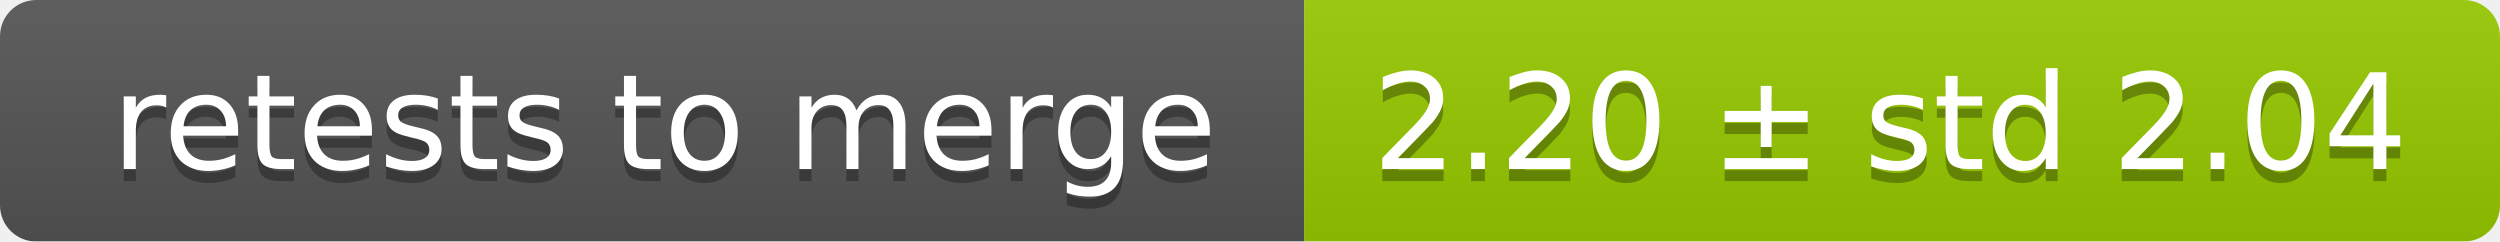
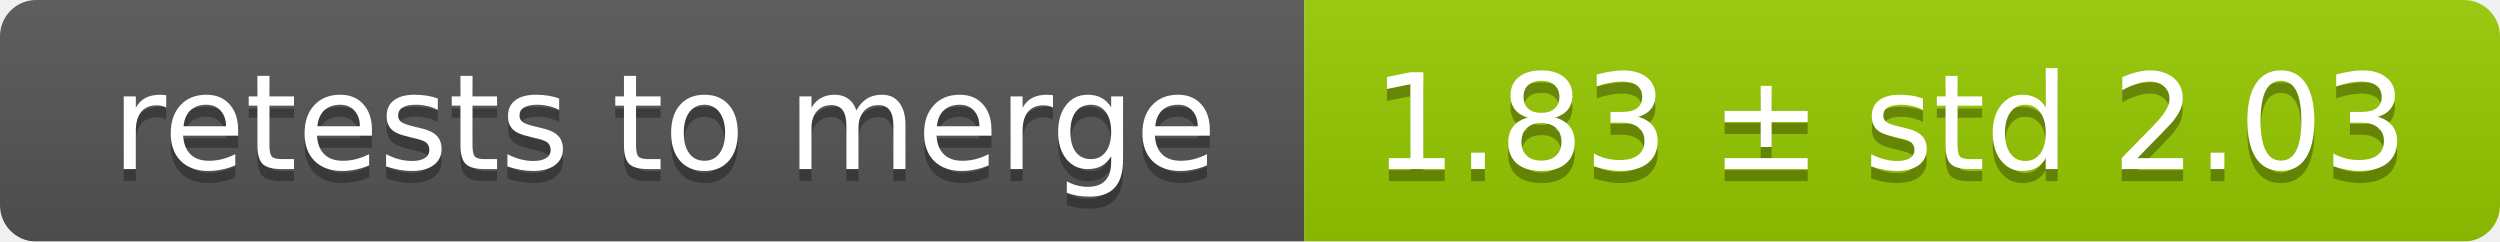
<svg xmlns="http://www.w3.org/2000/svg" width="207" height="20">
  <linearGradient id="smooth" x2="0" y2="100%">
    <stop offset="0" stop-color="#bbb" stop-opacity=".1" />
    <stop offset="1" stop-opacity=".1" />
  </linearGradient>
  <mask id="round">
    <rect width="207" height="20" rx="3" fill="#fff" />
  </mask>
  <g mask="url(#round)">
    <rect width="108" height="20" fill="#555" />
    <rect x="108" width="99" height="20" fill="#97ca00" />
    <rect width="207" height="20" fill="url(#smooth)" />
  </g>
  <g fill="#fff" text-anchor="middle" font-family="DejaVu Sans,Verdana,Geneva,sans-serif" font-size="11">
    <text x="55" y="15" fill="#010101" fill-opacity=".3">retests to merge</text>
    <text x="55" y="14">retests to merge</text>
-     <text x="156.5" y="15" fill="#010101" fill-opacity=".3">2.20 ± std 2.04</text>
-     <text x="156.5" y="14">2.20 ± std 2.04</text>
+     <text x="156.5" y="15" fill="#010101" fill-opacity=".3">1.83 ± std 2.03</text>
+     <text x="156.5" y="14">1.83 ± std 2.03</text>
  </g>
</svg>
